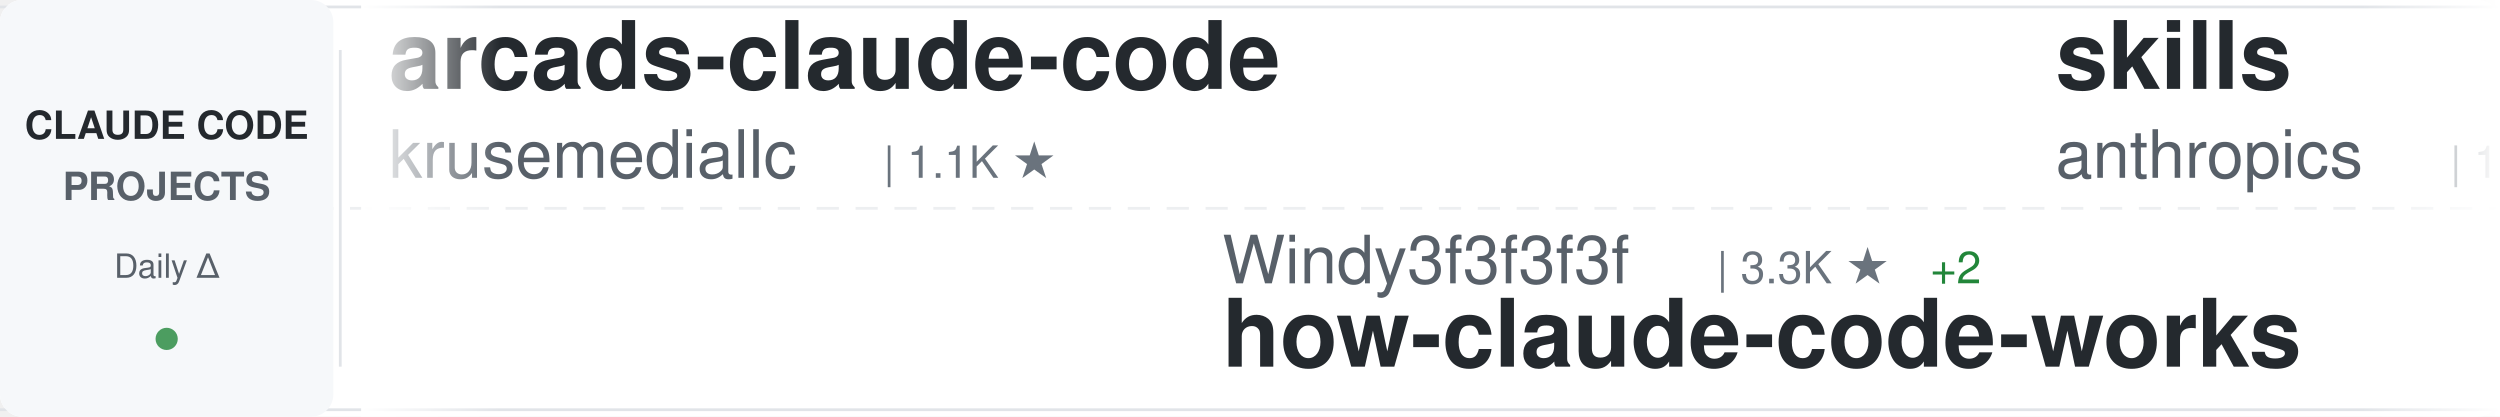
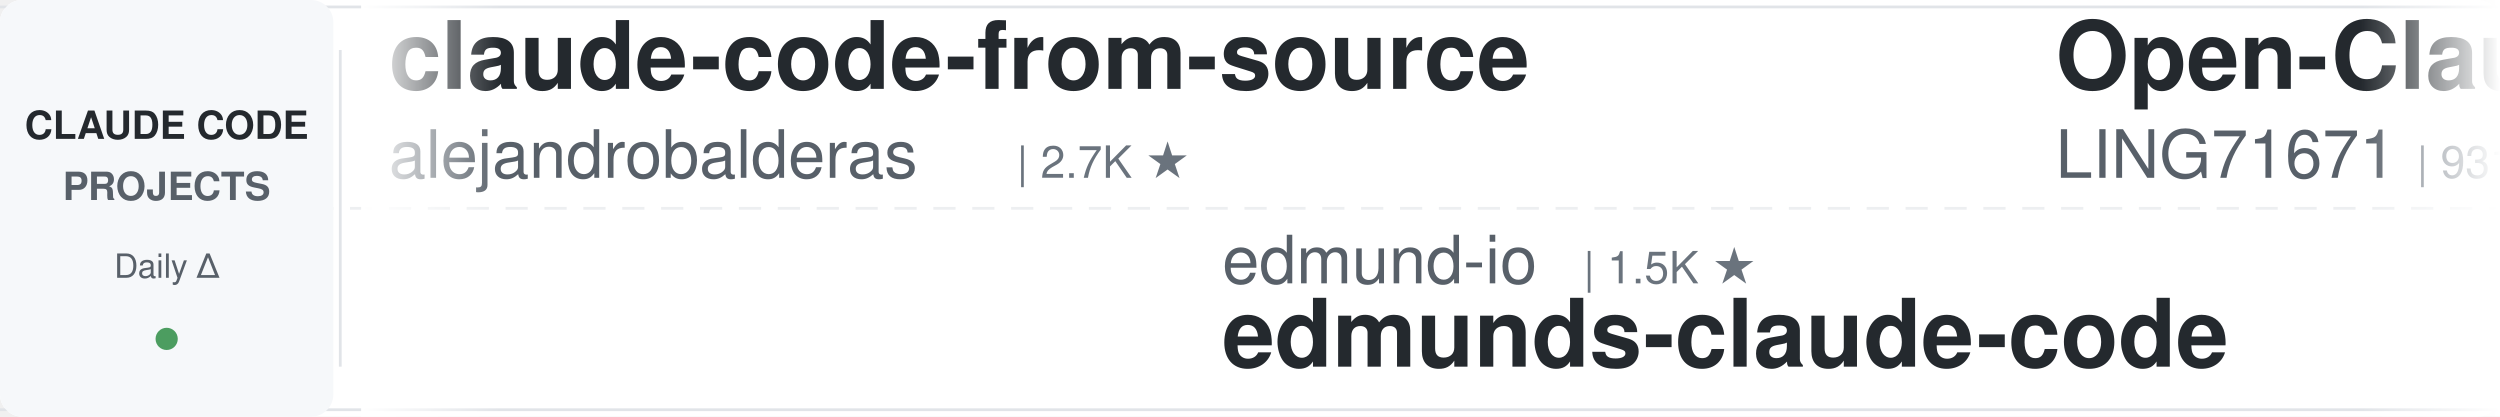
<svg xmlns="http://www.w3.org/2000/svg" width="900" height="150">
  <defs>
    <linearGradient id="awesomeLeftFade" x1="0%" y1="0%" x2="100%" y2="0%">
      <stop offset="0%" style="stop-color:#ffffff;stop-opacity:1" />
      <stop offset="100%" style="stop-color:#ffffff;stop-opacity:0" />
    </linearGradient>
    <linearGradient id="awesomeRightFade" x1="0%" y1="0%" x2="100%" y2="0%">
      <stop offset="0%" style="stop-color:#ffffff;stop-opacity:0" />
      <stop offset="100%" style="stop-color:#ffffff;stop-opacity:1" />
    </linearGradient>
  </defs>
  <rect width="900" height="150" fill="#ffffff" rx="8" />
  <rect x="0" y="2" width="900" height="1" fill="#e1e4e8" />
  <rect x="0" y="147" width="900" height="1" fill="#e1e4e8" />
  <line x1="0" y1="75" x2="900" y2="75" stroke="#e1e4e8" stroke-width="1" stroke-dasharray="8 6" opacity="0.6" />
  <rect x="0" y="0" width="120" height="150" fill="#f6f8fa" rx="8" />
  <text x="60" y="50" font-family="-apple-system, BlinkMacSystemFont, 'Segoe UI', Helvetica, Arial, sans-serif" font-size="14" font-weight="600" fill="#24292e" text-anchor="middle">CLAUDE CODE</text>
  <text x="60" y="72" font-family="-apple-system, BlinkMacSystemFont, 'Segoe UI', Helvetica, Arial, sans-serif" font-size="14" font-weight="600" fill="#586069" text-anchor="middle">PROJECTS</text>
  <text x="60" y="100" font-family="-apple-system, BlinkMacSystemFont, 'Segoe UI', Helvetica, Arial, sans-serif" font-size="12" font-weight="500" fill="#586069" text-anchor="middle">Daily Δ</text>
  <circle cx="60" cy="122" r="4" fill="#22863a" opacity="0.8" />
  <rect x="122" y="18" width="1" height="114" fill="#e1e4e8" />
  <clipPath id="awesomeTickerClip">
    <rect x="130" y="0" width="770" height="150" />
  </clipPath>
  <g clip-path="url(#awesomeTickerClip)">
    <g id="awesomeTickerItems">
      <animateTransform attributeName="transform" attributeType="XML" type="translate" from="0 0" to="-3000 0" dur="54s" repeatCount="indefinite" />
      <g transform="translate(0, 0)">
-         <text x="140" y="32" font-family="-apple-system, BlinkMacSystemFont, 'Segoe UI', Helvetica, Arial, sans-serif" font-size="34" font-weight="600" fill="#24292e">arcads-claude-code</text>
-         <text x="140" y="64" font-family="-apple-system, BlinkMacSystemFont, 'Segoe UI', Helvetica, Arial, sans-serif" font-size="24" font-weight="400" fill="#586069">krusemediallc</text>
-         <text x="318" y="64" font-family="-apple-system, BlinkMacSystemFont, 'Segoe UI', Helvetica, Arial, sans-serif" font-size="16" font-weight="500" fill="#6a737d">| 1.1K ★</text>
+         <text x="140" y="32" font-family="-apple-system, BlinkMacSystemFont, 'Segoe UI', Helvetica, Arial, sans-serif" font-size="34" font-weight="600" fill="#24292e">claude-code-from-source</text>
+         <text x="140" y="64" font-family="-apple-system, BlinkMacSystemFont, 'Segoe UI', Helvetica, Arial, sans-serif" font-size="24" font-weight="400" fill="#586069">alejandrobalderas</text>
+         <text x="366" y="64" font-family="-apple-system, BlinkMacSystemFont, 'Segoe UI', Helvetica, Arial, sans-serif" font-size="16" font-weight="500" fill="#6a737d">| 2.7K ★</text>
      </g>
      <g transform="translate(300, 0)">
-         <text x="140" y="102" font-family="-apple-system, BlinkMacSystemFont, 'Segoe UI', Helvetica, Arial, sans-serif" font-size="24" font-weight="400" fill="#586069">Windy3f3f3f3f</text>
-         <text x="318" y="102" font-family="-apple-system, BlinkMacSystemFont, 'Segoe UI', Helvetica, Arial, sans-serif" font-size="16" font-weight="500" fill="#6a737d">| 3.3K ★</text>
-         <text x="395" y="102" font-family="-apple-system, BlinkMacSystemFont, 'Segoe UI', Helvetica, Arial, sans-serif" font-size="16" font-weight="500" fill="#22863a"> +2</text>
-         <text x="140" y="132" font-family="-apple-system, BlinkMacSystemFont, 'Segoe UI', Helvetica, Arial, sans-serif" font-size="34" font-weight="600" fill="#24292e">how-claude-code-works</text>
+         <text x="140" y="102" font-family="-apple-system, BlinkMacSystemFont, 'Segoe UI', Helvetica, Arial, sans-serif" font-size="24" font-weight="400" fill="#586069">edmund-io</text>
+         <text x="270" y="102" font-family="-apple-system, BlinkMacSystemFont, 'Segoe UI', Helvetica, Arial, sans-serif" font-size="16" font-weight="500" fill="#6a737d">| 1.5K ★</text>
+         <text x="140" y="132" font-family="-apple-system, BlinkMacSystemFont, 'Segoe UI', Helvetica, Arial, sans-serif" font-size="34" font-weight="600" fill="#24292e">edmunds-claude-code</text>
      </g>
      <g transform="translate(600, 0)">
-         <text x="140" y="32" font-family="-apple-system, BlinkMacSystemFont, 'Segoe UI', Helvetica, Arial, sans-serif" font-size="34" font-weight="600" fill="#24292e">skills</text>
-         <text x="140" y="64" font-family="-apple-system, BlinkMacSystemFont, 'Segoe UI', Helvetica, Arial, sans-serif" font-size="24" font-weight="400" fill="#586069">anthropics</text>
-         <text x="282" y="64" font-family="-apple-system, BlinkMacSystemFont, 'Segoe UI', Helvetica, Arial, sans-serif" font-size="16" font-weight="500" fill="#6a737d">| 165.3K ★</text>
-         <text x="377" y="64" font-family="-apple-system, BlinkMacSystemFont, 'Segoe UI', Helvetica, Arial, sans-serif" font-size="16" font-weight="500" fill="#22863a"> +36</text>
+         <text x="140" y="32" font-family="-apple-system, BlinkMacSystemFont, 'Segoe UI', Helvetica, Arial, sans-serif" font-size="34" font-weight="600" fill="#24292e">Open-ClaudeCode</text>
+         <text x="140" y="64" font-family="-apple-system, BlinkMacSystemFont, 'Segoe UI', Helvetica, Arial, sans-serif" font-size="24" font-weight="400" fill="#586069">LING71671</text>
+         <text x="270" y="64" font-family="-apple-system, BlinkMacSystemFont, 'Segoe UI', Helvetica, Arial, sans-serif" font-size="16" font-weight="500" fill="#6a737d">| 931 ★</text>
      </g>
      <g transform="translate(900, 0)">
-         <text x="140" y="102" font-family="-apple-system, BlinkMacSystemFont, 'Segoe UI', Helvetica, Arial, sans-serif" font-size="24" font-weight="400" fill="#586069">darcyegb</text>
-         <text x="258" y="102" font-family="-apple-system, BlinkMacSystemFont, 'Segoe UI', Helvetica, Arial, sans-serif" font-size="16" font-weight="500" fill="#6a737d">| 751 ★</text>
-         <text x="140" y="132" font-family="-apple-system, BlinkMacSystemFont, 'Segoe UI', Helvetica, Arial, sans-serif" font-size="34" font-weight="600" fill="#24292e">ClaudeCodeAgents</text>
+         <text x="140" y="102" font-family="-apple-system, BlinkMacSystemFont, 'Segoe UI', Helvetica, Arial, sans-serif" font-size="24" font-weight="400" fill="#586069">asgeirtj</text>
+         <text x="258" y="102" font-family="-apple-system, BlinkMacSystemFont, 'Segoe UI', Helvetica, Arial, sans-serif" font-size="16" font-weight="500" fill="#6a737d">| 61.6K ★</text>
+         <text x="344" y="102" font-family="-apple-system, BlinkMacSystemFont, 'Segoe UI', Helvetica, Arial, sans-serif" font-size="16" font-weight="500" fill="#22863a"> +50</text>
+         <text x="140" y="132" font-family="-apple-system, BlinkMacSystemFont, 'Segoe UI', Helvetica, Arial, sans-serif" font-size="34" font-weight="600" fill="#24292e">system_prompts_leaks</text>
      </g>
      <g transform="translate(1200, 0)">
-         <text x="140" y="32" font-family="-apple-system, BlinkMacSystemFont, 'Segoe UI', Helvetica, Arial, sans-serif" font-size="34" font-weight="600" fill="#24292e">Claude-Code-Source-Study</text>
-         <text x="140" y="64" font-family="-apple-system, BlinkMacSystemFont, 'Segoe UI', Helvetica, Arial, sans-serif" font-size="24" font-weight="400" fill="#586069">luyao618</text>
-         <text x="258" y="64" font-family="-apple-system, BlinkMacSystemFont, 'Segoe UI', Helvetica, Arial, sans-serif" font-size="16" font-weight="500" fill="#6a737d">| 1.6K ★</text>
-         <text x="335" y="64" font-family="-apple-system, BlinkMacSystemFont, 'Segoe UI', Helvetica, Arial, sans-serif" font-size="16" font-weight="500" fill="#22863a"> +1</text>
+         <text x="140" y="32" font-family="-apple-system, BlinkMacSystemFont, 'Segoe UI', Helvetica, Arial, sans-serif" font-size="34" font-weight="600" fill="#24292e">claude-code-book</text>
+         <text x="140" y="64" font-family="-apple-system, BlinkMacSystemFont, 'Segoe UI', Helvetica, Arial, sans-serif" font-size="24" font-weight="400" fill="#586069">lintsinghua</text>
+         <text x="294" y="64" font-family="-apple-system, BlinkMacSystemFont, 'Segoe UI', Helvetica, Arial, sans-serif" font-size="16" font-weight="500" fill="#6a737d">| 4.0K ★</text>
      </g>
      <g transform="translate(1500, 0)">
-         <text x="140" y="102" font-family="-apple-system, BlinkMacSystemFont, 'Segoe UI', Helvetica, Arial, sans-serif" font-size="24" font-weight="400" fill="#586069">777genius</text>
-         <text x="270" y="102" font-family="-apple-system, BlinkMacSystemFont, 'Segoe UI', Helvetica, Arial, sans-serif" font-size="16" font-weight="500" fill="#6a737d">| 923 ★</text>
-         <text x="140" y="132" font-family="-apple-system, BlinkMacSystemFont, 'Segoe UI', Helvetica, Arial, sans-serif" font-size="34" font-weight="600" fill="#24292e">claude-code-source-code</text>
+         <text x="140" y="102" font-family="-apple-system, BlinkMacSystemFont, 'Segoe UI', Helvetica, Arial, sans-serif" font-size="24" font-weight="400" fill="#586069">VoltAgent</text>
+         <text x="270" y="102" font-family="-apple-system, BlinkMacSystemFont, 'Segoe UI', Helvetica, Arial, sans-serif" font-size="16" font-weight="500" fill="#6a737d">| 23.9K ★</text>
+         <text x="356" y="102" font-family="-apple-system, BlinkMacSystemFont, 'Segoe UI', Helvetica, Arial, sans-serif" font-size="16" font-weight="500" fill="#22863a"> +11</text>
+         <text x="140" y="132" font-family="-apple-system, BlinkMacSystemFont, 'Segoe UI', Helvetica, Arial, sans-serif" font-size="34" font-weight="600" fill="#24292e">awesome-claude-code-suba...</text>
      </g>
      <g transform="translate(1800, 0)">
-         <text x="140" y="32" font-family="-apple-system, BlinkMacSystemFont, 'Segoe UI', Helvetica, Arial, sans-serif" font-size="34" font-weight="600" fill="#24292e">claude-code-settings</text>
-         <text x="140" y="64" font-family="-apple-system, BlinkMacSystemFont, 'Segoe UI', Helvetica, Arial, sans-serif" font-size="24" font-weight="400" fill="#586069">feiskyer</text>
-         <text x="258" y="64" font-family="-apple-system, BlinkMacSystemFont, 'Segoe UI', Helvetica, Arial, sans-serif" font-size="16" font-weight="500" fill="#6a737d">| 1.6K ★</text>
+         <text x="140" y="32" font-family="-apple-system, BlinkMacSystemFont, 'Segoe UI', Helvetica, Arial, sans-serif" font-size="34" font-weight="600" fill="#24292e">claude-code-harness</text>
+         <text x="140" y="64" font-family="-apple-system, BlinkMacSystemFont, 'Segoe UI', Helvetica, Arial, sans-serif" font-size="24" font-weight="400" fill="#586069">Chachamaru127</text>
+         <text x="318" y="64" font-family="-apple-system, BlinkMacSystemFont, 'Segoe UI', Helvetica, Arial, sans-serif" font-size="16" font-weight="500" fill="#6a737d">| 3.0K ★</text>
      </g>
      <g transform="translate(2100, 0)">
-         <text x="140" y="102" font-family="-apple-system, BlinkMacSystemFont, 'Segoe UI', Helvetica, Arial, sans-serif" font-size="24" font-weight="400" fill="#586069">shanraisshan</text>
-         <text x="306" y="102" font-family="-apple-system, BlinkMacSystemFont, 'Segoe UI', Helvetica, Arial, sans-serif" font-size="16" font-weight="500" fill="#6a737d">| 63.8K ★</text>
-         <text x="392" y="102" font-family="-apple-system, BlinkMacSystemFont, 'Segoe UI', Helvetica, Arial, sans-serif" font-size="16" font-weight="500" fill="#22863a"> +11</text>
-         <text x="140" y="132" font-family="-apple-system, BlinkMacSystemFont, 'Segoe UI', Helvetica, Arial, sans-serif" font-size="34" font-weight="600" fill="#24292e">claude-code-best-practic...</text>
+         <text x="140" y="102" font-family="-apple-system, BlinkMacSystemFont, 'Segoe UI', Helvetica, Arial, sans-serif" font-size="24" font-weight="400" fill="#586069">https-deeplearning-ai</text>
+         <text x="414" y="102" font-family="-apple-system, BlinkMacSystemFont, 'Segoe UI', Helvetica, Arial, sans-serif" font-size="16" font-weight="500" fill="#6a737d">| 537 ★</text>
+         <text x="140" y="132" font-family="-apple-system, BlinkMacSystemFont, 'Segoe UI', Helvetica, Arial, sans-serif" font-size="34" font-weight="600" fill="#24292e">sc-claude-code-files</text>
      </g>
      <g transform="translate(2400, 0)">
-         <text x="140" y="32" font-family="-apple-system, BlinkMacSystemFont, 'Segoe UI', Helvetica, Arial, sans-serif" font-size="34" font-weight="600" fill="#24292e">claude-coder</text>
-         <text x="140" y="64" font-family="-apple-system, BlinkMacSystemFont, 'Segoe UI', Helvetica, Arial, sans-serif" font-size="24" font-weight="400" fill="#586069">kodu-ai</text>
-         <text x="246" y="64" font-family="-apple-system, BlinkMacSystemFont, 'Segoe UI', Helvetica, Arial, sans-serif" font-size="16" font-weight="500" fill="#6a737d">| 5.3K ★</text>
-         <text x="323" y="64" font-family="-apple-system, BlinkMacSystemFont, 'Segoe UI', Helvetica, Arial, sans-serif" font-size="16" font-weight="500" fill="#cb2431"> -1</text>
+         <text x="140" y="32" font-family="-apple-system, BlinkMacSystemFont, 'Segoe UI', Helvetica, Arial, sans-serif" font-size="34" font-weight="600" fill="#24292e">free-claude-code</text>
+         <text x="140" y="64" font-family="-apple-system, BlinkMacSystemFont, 'Segoe UI', Helvetica, Arial, sans-serif" font-size="24" font-weight="400" fill="#586069">Alishahryar1</text>
+         <text x="306" y="64" font-family="-apple-system, BlinkMacSystemFont, 'Segoe UI', Helvetica, Arial, sans-serif" font-size="16" font-weight="500" fill="#6a737d">| 43.1K ★</text>
+         <text x="392" y="64" font-family="-apple-system, BlinkMacSystemFont, 'Segoe UI', Helvetica, Arial, sans-serif" font-size="16" font-weight="500" fill="#22863a"> +13</text>
      </g>
      <g transform="translate(2700, 0)">
-         <text x="140" y="102" font-family="-apple-system, BlinkMacSystemFont, 'Segoe UI', Helvetica, Arial, sans-serif" font-size="24" font-weight="400" fill="#586069">pedrohcgs</text>
-         <text x="270" y="102" font-family="-apple-system, BlinkMacSystemFont, 'Segoe UI', Helvetica, Arial, sans-serif" font-size="16" font-weight="500" fill="#6a737d">| 1.4K ★</text>
-         <text x="347" y="102" font-family="-apple-system, BlinkMacSystemFont, 'Segoe UI', Helvetica, Arial, sans-serif" font-size="16" font-weight="500" fill="#22863a"> +1</text>
-         <text x="140" y="132" font-family="-apple-system, BlinkMacSystemFont, 'Segoe UI', Helvetica, Arial, sans-serif" font-size="34" font-weight="600" fill="#24292e">claude-code-my-workflow</text>
+         <text x="140" y="102" font-family="-apple-system, BlinkMacSystemFont, 'Segoe UI', Helvetica, Arial, sans-serif" font-size="24" font-weight="400" fill="#586069">disler</text>
+         <text x="234" y="102" font-family="-apple-system, BlinkMacSystemFont, 'Segoe UI', Helvetica, Arial, sans-serif" font-size="16" font-weight="500" fill="#6a737d">| 3.9K ★</text>
+         <text x="140" y="132" font-family="-apple-system, BlinkMacSystemFont, 'Segoe UI', Helvetica, Arial, sans-serif" font-size="34" font-weight="600" fill="#24292e">claude-code-hooks-master...</text>
      </g>
      <g transform="translate(3000, 0)">
-         <text x="140" y="32" font-family="-apple-system, BlinkMacSystemFont, 'Segoe UI', Helvetica, Arial, sans-serif" font-size="34" font-weight="600" fill="#24292e">arcads-claude-code</text>
-         <text x="140" y="64" font-family="-apple-system, BlinkMacSystemFont, 'Segoe UI', Helvetica, Arial, sans-serif" font-size="24" font-weight="400" fill="#586069">krusemediallc</text>
-         <text x="318" y="64" font-family="-apple-system, BlinkMacSystemFont, 'Segoe UI', Helvetica, Arial, sans-serif" font-size="16" font-weight="500" fill="#6a737d">| 1.1K ★</text>
+         <text x="140" y="32" font-family="-apple-system, BlinkMacSystemFont, 'Segoe UI', Helvetica, Arial, sans-serif" font-size="34" font-weight="600" fill="#24292e">claude-code-from-source</text>
+         <text x="140" y="64" font-family="-apple-system, BlinkMacSystemFont, 'Segoe UI', Helvetica, Arial, sans-serif" font-size="24" font-weight="400" fill="#586069">alejandrobalderas</text>
+         <text x="366" y="64" font-family="-apple-system, BlinkMacSystemFont, 'Segoe UI', Helvetica, Arial, sans-serif" font-size="16" font-weight="500" fill="#6a737d">| 2.7K ★</text>
      </g>
      <g transform="translate(3300, 0)">
-         <text x="140" y="102" font-family="-apple-system, BlinkMacSystemFont, 'Segoe UI', Helvetica, Arial, sans-serif" font-size="24" font-weight="400" fill="#586069">Windy3f3f3f3f</text>
-         <text x="318" y="102" font-family="-apple-system, BlinkMacSystemFont, 'Segoe UI', Helvetica, Arial, sans-serif" font-size="16" font-weight="500" fill="#6a737d">| 3.3K ★</text>
-         <text x="395" y="102" font-family="-apple-system, BlinkMacSystemFont, 'Segoe UI', Helvetica, Arial, sans-serif" font-size="16" font-weight="500" fill="#22863a"> +2</text>
-         <text x="140" y="132" font-family="-apple-system, BlinkMacSystemFont, 'Segoe UI', Helvetica, Arial, sans-serif" font-size="34" font-weight="600" fill="#24292e">how-claude-code-works</text>
+         <text x="140" y="102" font-family="-apple-system, BlinkMacSystemFont, 'Segoe UI', Helvetica, Arial, sans-serif" font-size="24" font-weight="400" fill="#586069">edmund-io</text>
+         <text x="270" y="102" font-family="-apple-system, BlinkMacSystemFont, 'Segoe UI', Helvetica, Arial, sans-serif" font-size="16" font-weight="500" fill="#6a737d">| 1.5K ★</text>
+         <text x="140" y="132" font-family="-apple-system, BlinkMacSystemFont, 'Segoe UI', Helvetica, Arial, sans-serif" font-size="34" font-weight="600" fill="#24292e">edmunds-claude-code</text>
      </g>
      <g transform="translate(3600, 0)">
-         <text x="140" y="32" font-family="-apple-system, BlinkMacSystemFont, 'Segoe UI', Helvetica, Arial, sans-serif" font-size="34" font-weight="600" fill="#24292e">skills</text>
-         <text x="140" y="64" font-family="-apple-system, BlinkMacSystemFont, 'Segoe UI', Helvetica, Arial, sans-serif" font-size="24" font-weight="400" fill="#586069">anthropics</text>
-         <text x="282" y="64" font-family="-apple-system, BlinkMacSystemFont, 'Segoe UI', Helvetica, Arial, sans-serif" font-size="16" font-weight="500" fill="#6a737d">| 165.3K ★</text>
-         <text x="377" y="64" font-family="-apple-system, BlinkMacSystemFont, 'Segoe UI', Helvetica, Arial, sans-serif" font-size="16" font-weight="500" fill="#22863a"> +36</text>
+         <text x="140" y="32" font-family="-apple-system, BlinkMacSystemFont, 'Segoe UI', Helvetica, Arial, sans-serif" font-size="34" font-weight="600" fill="#24292e">Open-ClaudeCode</text>
+         <text x="140" y="64" font-family="-apple-system, BlinkMacSystemFont, 'Segoe UI', Helvetica, Arial, sans-serif" font-size="24" font-weight="400" fill="#586069">LING71671</text>
+         <text x="270" y="64" font-family="-apple-system, BlinkMacSystemFont, 'Segoe UI', Helvetica, Arial, sans-serif" font-size="16" font-weight="500" fill="#6a737d">| 931 ★</text>
      </g>
      <g transform="translate(3900, 0)">
-         <text x="140" y="102" font-family="-apple-system, BlinkMacSystemFont, 'Segoe UI', Helvetica, Arial, sans-serif" font-size="24" font-weight="400" fill="#586069">darcyegb</text>
-         <text x="258" y="102" font-family="-apple-system, BlinkMacSystemFont, 'Segoe UI', Helvetica, Arial, sans-serif" font-size="16" font-weight="500" fill="#6a737d">| 751 ★</text>
-         <text x="140" y="132" font-family="-apple-system, BlinkMacSystemFont, 'Segoe UI', Helvetica, Arial, sans-serif" font-size="34" font-weight="600" fill="#24292e">ClaudeCodeAgents</text>
+         <text x="140" y="102" font-family="-apple-system, BlinkMacSystemFont, 'Segoe UI', Helvetica, Arial, sans-serif" font-size="24" font-weight="400" fill="#586069">asgeirtj</text>
+         <text x="258" y="102" font-family="-apple-system, BlinkMacSystemFont, 'Segoe UI', Helvetica, Arial, sans-serif" font-size="16" font-weight="500" fill="#6a737d">| 61.6K ★</text>
+         <text x="344" y="102" font-family="-apple-system, BlinkMacSystemFont, 'Segoe UI', Helvetica, Arial, sans-serif" font-size="16" font-weight="500" fill="#22863a"> +50</text>
+         <text x="140" y="132" font-family="-apple-system, BlinkMacSystemFont, 'Segoe UI', Helvetica, Arial, sans-serif" font-size="34" font-weight="600" fill="#24292e">system_prompts_leaks</text>
      </g>
    </g>
  </g>
  <rect x="130" y="0" width="50" height="150" fill="url(#awesomeLeftFade)" />
  <rect x="850" y="0" width="50" height="150" fill="url(#awesomeRightFade)" />
</svg>
